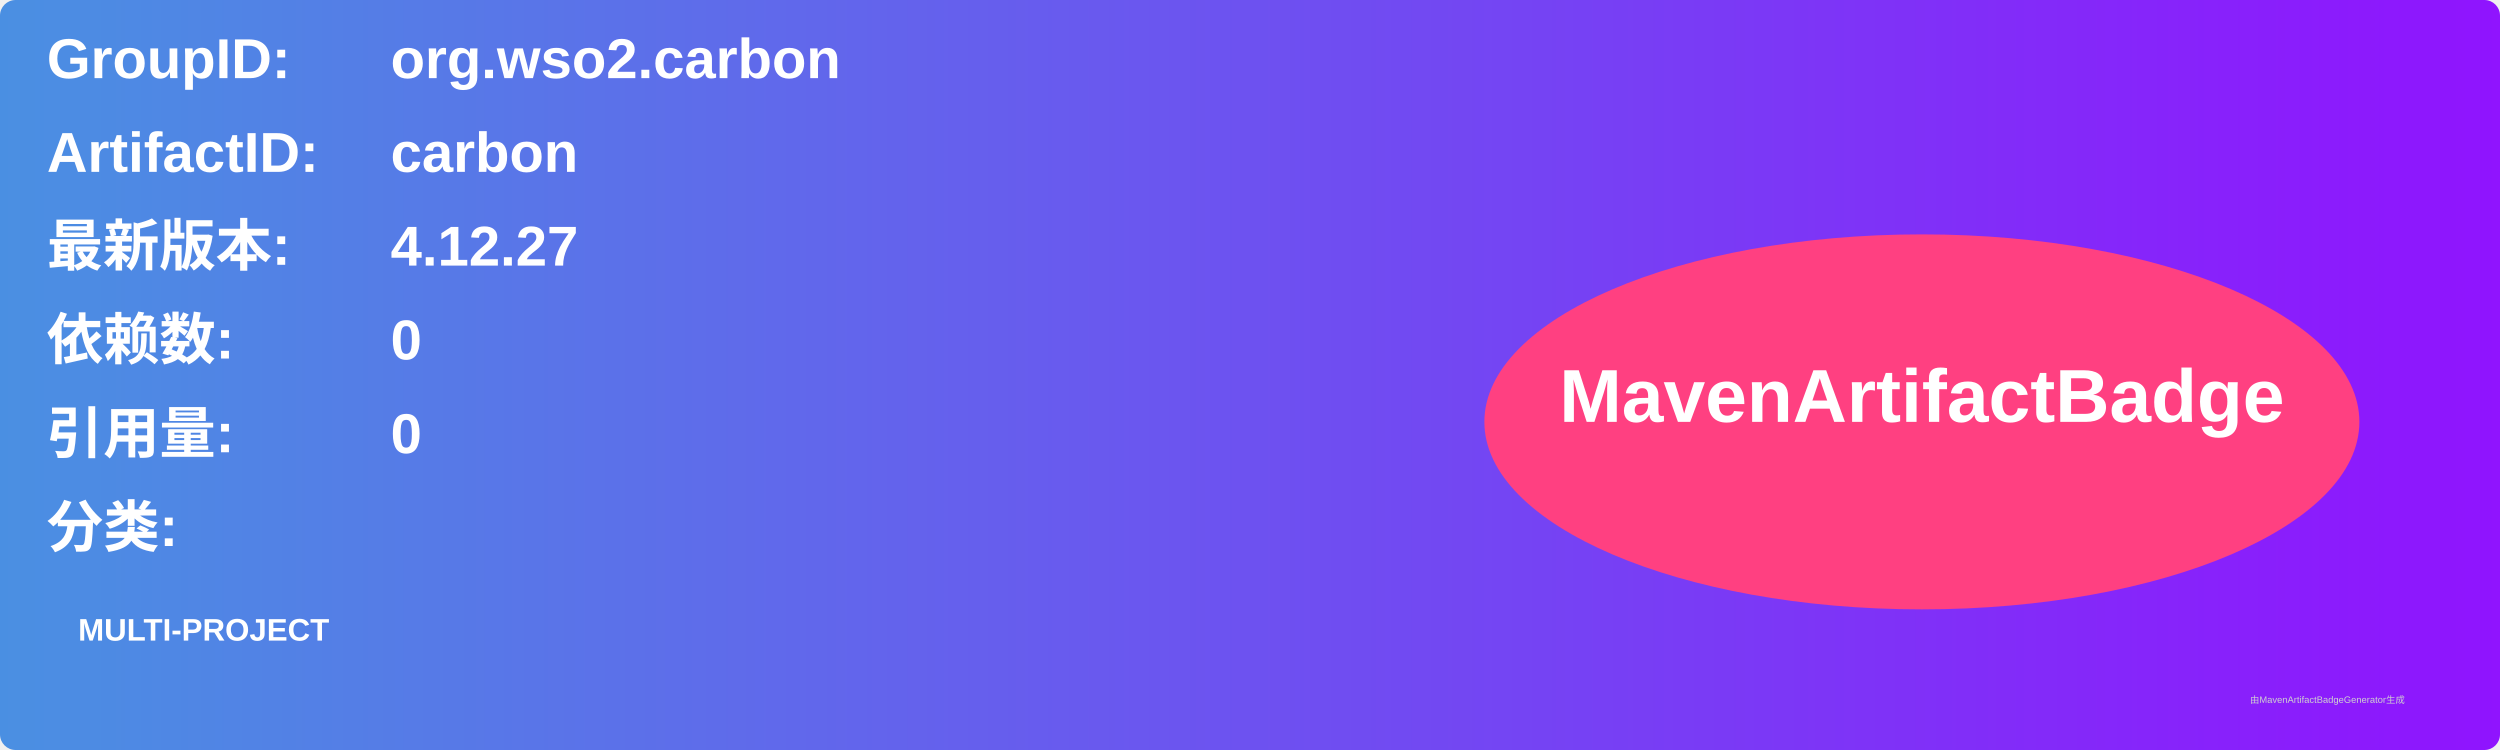
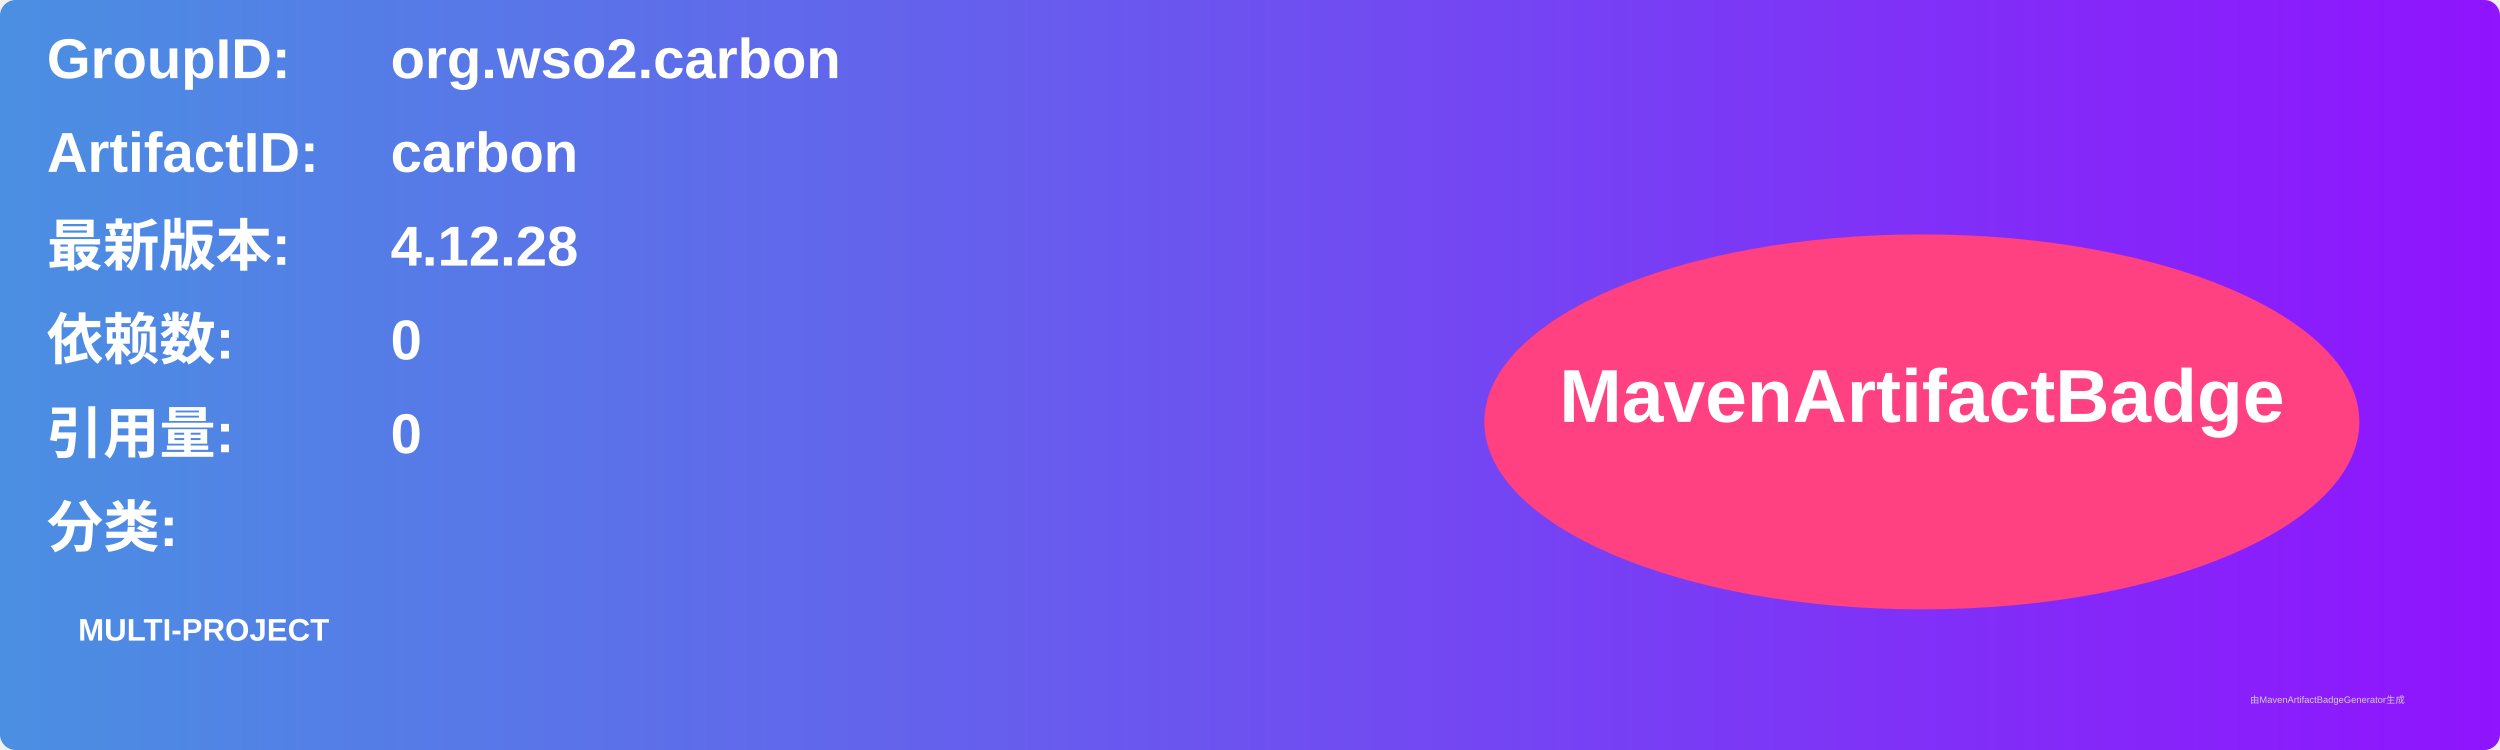
<svg xmlns="http://www.w3.org/2000/svg" width="800" height="240" viewBox="0 0 800 240">
  <linearGradient id="grad" x1="0%" y1="0%" x2="100%" y2="0%">
    <stop offset="0%" stop-color="#4a90e2" />
    <stop offset="100%" stop-color="#9013fe" />
  </linearGradient>
  <rect width="100%" height="100%" rx="5" ry="5" fill="url(#grad)" />
  <g transform="translate(15, 15)">
    <text x="0" y="10" font-family="Arial" font-size="18" fill="white" font-weight="bold" width="260">GroupID:</text>
    <text x="110" y="10" font-family="Arial" font-size="18" fill="white" font-weight="bold" width="460">org.wso2.carbon</text>
    <text x="0" y="40" font-family="Arial" font-size="18" fill="white" font-weight="bold" width="260">ArtifactID:</text>
    <text x="110" y="40" font-family="Arial" font-size="18" fill="white" font-weight="bold" width="460">carbon</text>
    <text x="0" y="70" font-family="Arial" font-size="18" fill="white" font-weight="bold">最新版本:</text>
    <text x="110" y="70" font-family="Arial" font-size="18" fill="white" font-weight="bold">
-       <tspan font-weight="bold">4.12.27</tspan>
+       <tspan font-weight="bold">4.12.28</tspan>
    </text>
    <text x="0" y="100" font-family="Arial" font-size="18" fill="white" font-weight="bold">依赖数: </text>
    <text x="110" y="100" font-family="Arial" font-size="18" fill="white">
      <tspan font-weight="bold">0</tspan>
    </text>
    <text x="0" y="130" font-family="Arial" font-size="18" fill="white" font-weight="bold">引用量: </text>
    <text x="110" y="130" font-family="Arial" font-size="18" fill="white">
      <tspan font-weight="bold">0</tspan>
    </text>
    <text x="0" y="160" font-family="Arial" font-size="18" fill="white" font-weight="bold">分类:</text>
    <text x="10" y="190" font-family="Arial" font-size="10" fill="white">
      <tspan font-weight="bold">MULTI-PROJECT</tspan>
    </text>
    <ellipse cx="600" cy="120" rx="140" ry="60" fill="#ff4081" />
    <text x="600" y="120" text-anchor="middle" font-family="Arial" font-size="24" fill="white" font-weight="bold">MavenArtifactBadge</text>
  </g>
  <text x="720" y="225" font-family="Arial" font-size="3" fill="#d0d0d0">由MavenArtifactBadgeGenerator生成</text>
</svg>
